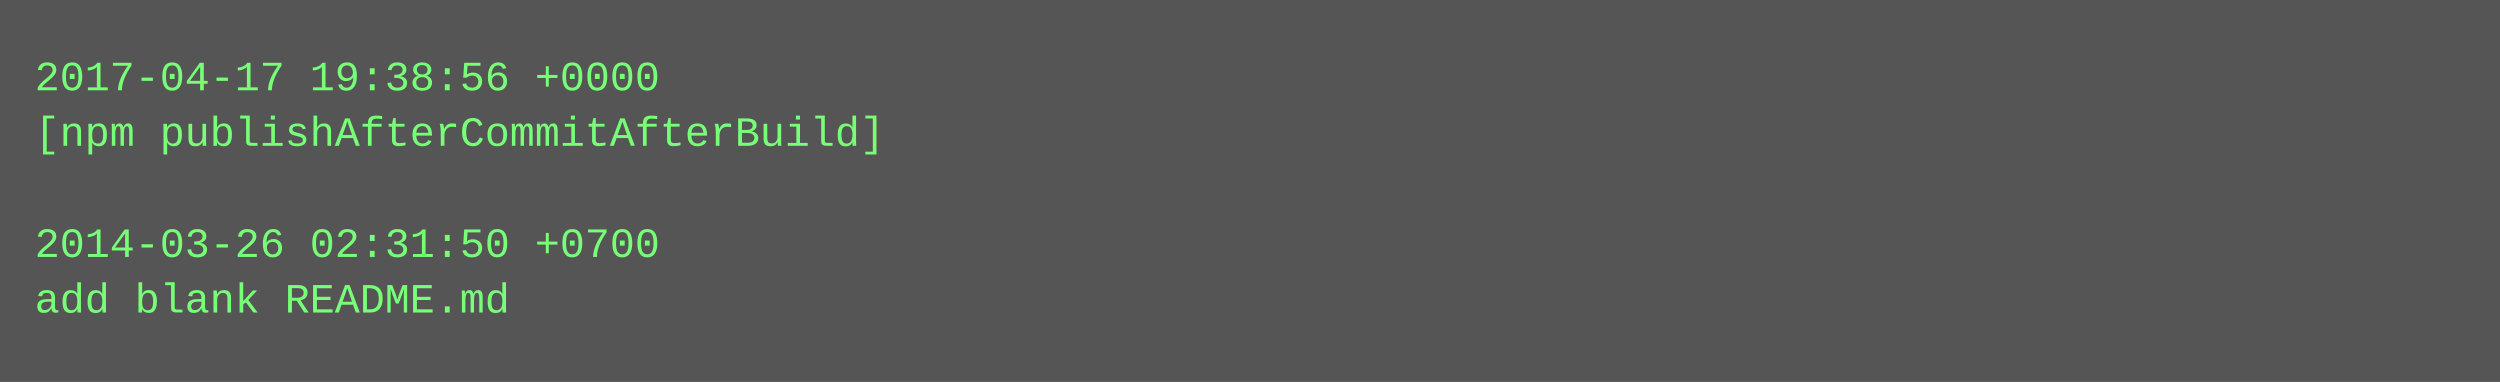
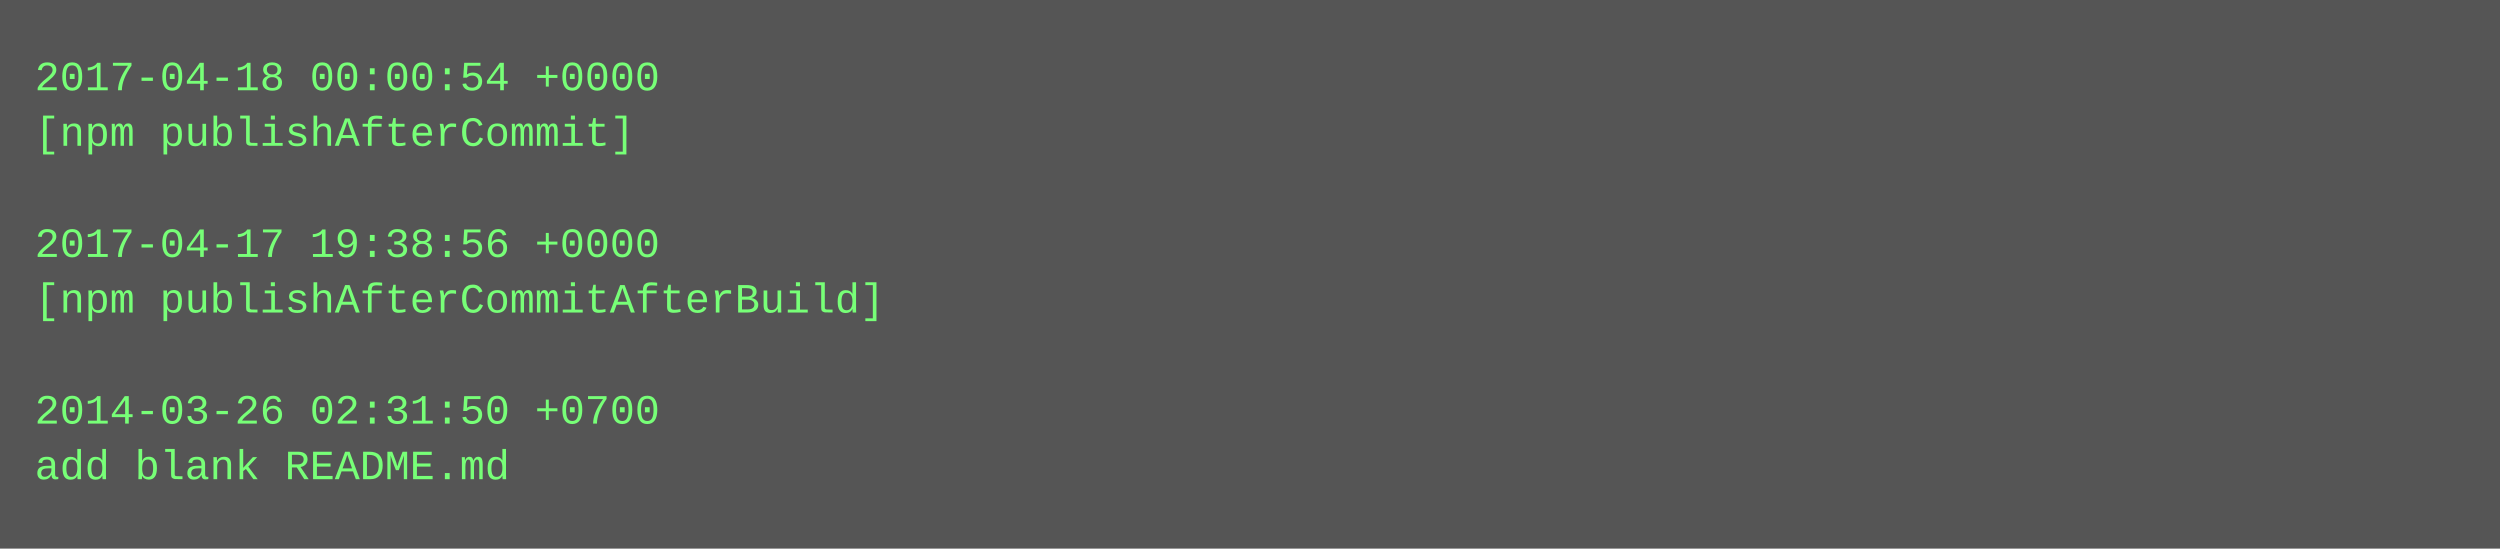
- <svg xmlns="http://www.w3.org/2000/svg" height="110" width="720">
-   <rect height="110" fill="#555" width="720" />
+ <svg xmlns="http://www.w3.org/2000/svg" height="158" width="720">
+   <rect height="158" fill="#555" width="720" />
  <text fill="#7f7" font-family="Courier New" font-size="12" xml:space="preserve">
-     <tspan x="10" y="26">2017-04-17 19:38:56 +0000</tspan>
-     <tspan x="10" y="42">[npm publishAfterCommitAfterBuild]</tspan>
+     <tspan x="10" y="26">2017-04-18 00:00:54 +0000</tspan>
+     <tspan x="10" y="42">[npm publishAfterCommit]</tspan>
    <tspan x="10" y="58" />
-     <tspan x="10" y="74">2014-03-26 02:31:50 +0700</tspan>
-     <tspan x="10" y="90">add blank README.md</tspan>
+     <tspan x="10" y="74">2017-04-17 19:38:56 +0000</tspan>
+     <tspan x="10" y="90">[npm publishAfterCommitAfterBuild]</tspan>
+     <tspan x="10" y="106" />
+     <tspan x="10" y="122">2014-03-26 02:31:50 +0700</tspan>
+     <tspan x="10" y="138">add blank README.md</tspan>
  </text>
</svg>
